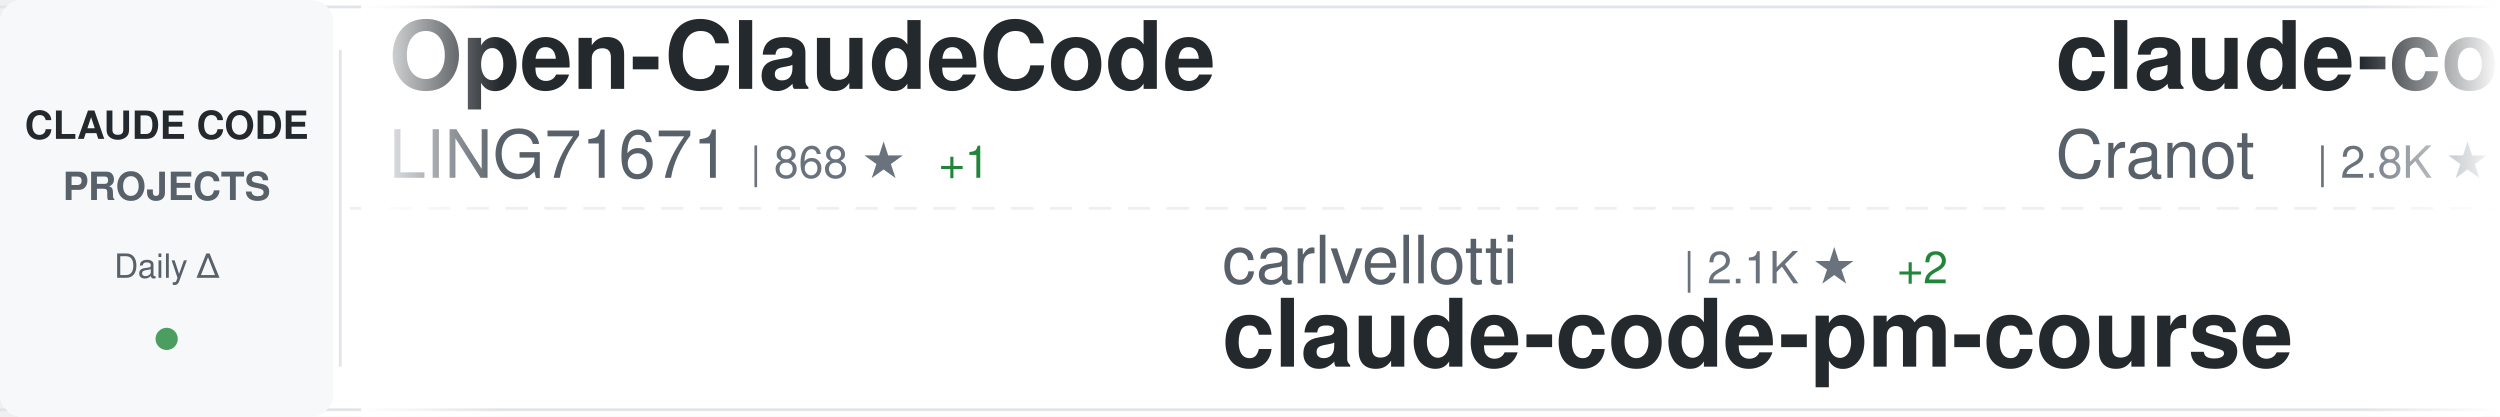
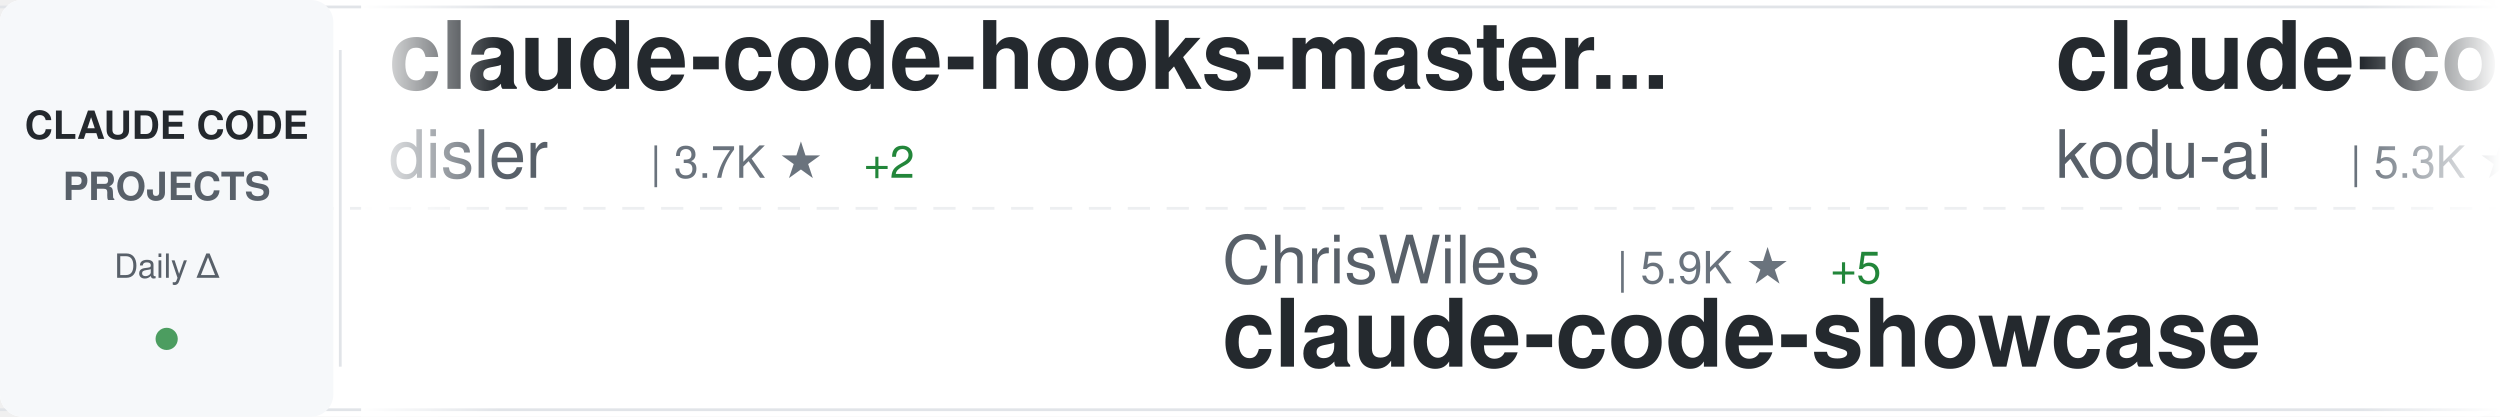
<svg xmlns="http://www.w3.org/2000/svg" width="900" height="150">
  <defs>
    <linearGradient id="awesomeLeftFade" x1="0%" y1="0%" x2="100%" y2="0%">
      <stop offset="0%" style="stop-color:#ffffff;stop-opacity:1" />
      <stop offset="100%" style="stop-color:#ffffff;stop-opacity:0" />
    </linearGradient>
    <linearGradient id="awesomeRightFade" x1="0%" y1="0%" x2="100%" y2="0%">
      <stop offset="0%" style="stop-color:#ffffff;stop-opacity:0" />
      <stop offset="100%" style="stop-color:#ffffff;stop-opacity:1" />
    </linearGradient>
  </defs>
  <rect width="900" height="150" fill="#ffffff" rx="8" />
  <rect x="0" y="2" width="900" height="1" fill="#e1e4e8" />
  <rect x="0" y="147" width="900" height="1" fill="#e1e4e8" />
  <line x1="0" y1="75" x2="900" y2="75" stroke="#e1e4e8" stroke-width="1" stroke-dasharray="8 6" opacity="0.6" />
  <rect x="0" y="0" width="120" height="150" fill="#f6f8fa" rx="8" />
  <text x="60" y="50" font-family="-apple-system, BlinkMacSystemFont, 'Segoe UI', Helvetica, Arial, sans-serif" font-size="14" font-weight="600" fill="#24292e" text-anchor="middle">CLAUDE CODE</text>
  <text x="60" y="72" font-family="-apple-system, BlinkMacSystemFont, 'Segoe UI', Helvetica, Arial, sans-serif" font-size="14" font-weight="600" fill="#586069" text-anchor="middle">PROJECTS</text>
  <text x="60" y="100" font-family="-apple-system, BlinkMacSystemFont, 'Segoe UI', Helvetica, Arial, sans-serif" font-size="12" font-weight="500" fill="#586069" text-anchor="middle">Daily Δ</text>
  <circle cx="60" cy="122" r="4" fill="#22863a" opacity="0.8" />
  <rect x="122" y="18" width="1" height="114" fill="#e1e4e8" />
  <clipPath id="awesomeTickerClip">
    <rect x="130" y="0" width="770" height="150" />
  </clipPath>
  <g clip-path="url(#awesomeTickerClip)">
    <g id="awesomeTickerItems">
      <animateTransform attributeName="transform" attributeType="XML" type="translate" from="0 0" to="-3000 0" dur="54s" repeatCount="indefinite" />
      <g transform="translate(0, 0)">
-         <text x="140" y="32" font-family="-apple-system, BlinkMacSystemFont, 'Segoe UI', Helvetica, Arial, sans-serif" font-size="34" font-weight="600" fill="#24292e">Open-ClaudeCode</text>
-         <text x="140" y="64" font-family="-apple-system, BlinkMacSystemFont, 'Segoe UI', Helvetica, Arial, sans-serif" font-size="24" font-weight="400" fill="#586069">LING71671</text>
-         <text x="270" y="64" font-family="-apple-system, BlinkMacSystemFont, 'Segoe UI', Helvetica, Arial, sans-serif" font-size="16" font-weight="500" fill="#6a737d">| 868 ★</text>
-         <text x="338" y="64" font-family="-apple-system, BlinkMacSystemFont, 'Segoe UI', Helvetica, Arial, sans-serif" font-size="16" font-weight="500" fill="#22863a"> +1</text>
+         <text x="140" y="32" font-family="-apple-system, BlinkMacSystemFont, 'Segoe UI', Helvetica, Arial, sans-serif" font-size="34" font-weight="600" fill="#24292e">claude-code-hooks-master...</text>
+         <text x="140" y="64" font-family="-apple-system, BlinkMacSystemFont, 'Segoe UI', Helvetica, Arial, sans-serif" font-size="24" font-weight="400" fill="#586069">disler</text>
+         <text x="234" y="64" font-family="-apple-system, BlinkMacSystemFont, 'Segoe UI', Helvetica, Arial, sans-serif" font-size="16" font-weight="500" fill="#6a737d">| 3.7K ★</text>
+         <text x="311" y="64" font-family="-apple-system, BlinkMacSystemFont, 'Segoe UI', Helvetica, Arial, sans-serif" font-size="16" font-weight="500" fill="#22863a"> +2</text>
      </g>
      <g transform="translate(300, 0)">
-         <text x="140" y="102" font-family="-apple-system, BlinkMacSystemFont, 'Segoe UI', Helvetica, Arial, sans-serif" font-size="24" font-weight="400" fill="#586069">carlvellotti</text>
-         <text x="306" y="102" font-family="-apple-system, BlinkMacSystemFont, 'Segoe UI', Helvetica, Arial, sans-serif" font-size="16" font-weight="500" fill="#6a737d">| 2.1K ★</text>
-         <text x="383" y="102" font-family="-apple-system, BlinkMacSystemFont, 'Segoe UI', Helvetica, Arial, sans-serif" font-size="16" font-weight="500" fill="#22863a"> +2</text>
-         <text x="140" y="132" font-family="-apple-system, BlinkMacSystemFont, 'Segoe UI', Helvetica, Arial, sans-serif" font-size="34" font-weight="600" fill="#24292e">claude-code-pm-course</text>
+         <text x="140" y="102" font-family="-apple-system, BlinkMacSystemFont, 'Segoe UI', Helvetica, Arial, sans-serif" font-size="24" font-weight="400" fill="#586069">ChrisWiles</text>
+         <text x="282" y="102" font-family="-apple-system, BlinkMacSystemFont, 'Segoe UI', Helvetica, Arial, sans-serif" font-size="16" font-weight="500" fill="#6a737d">| 5.9K ★</text>
+         <text x="359" y="102" font-family="-apple-system, BlinkMacSystemFont, 'Segoe UI', Helvetica, Arial, sans-serif" font-size="16" font-weight="500" fill="#22863a"> +5</text>
+         <text x="140" y="132" font-family="-apple-system, BlinkMacSystemFont, 'Segoe UI', Helvetica, Arial, sans-serif" font-size="34" font-weight="600" fill="#24292e">claude-code-showcase</text>
      </g>
      <g transform="translate(600, 0)">
-         <text x="140" y="32" font-family="-apple-system, BlinkMacSystemFont, 'Segoe UI', Helvetica, Arial, sans-serif" font-size="34" font-weight="600" fill="#24292e">claude-code-guide</text>
-         <text x="140" y="64" font-family="-apple-system, BlinkMacSystemFont, 'Segoe UI', Helvetica, Arial, sans-serif" font-size="24" font-weight="400" fill="#586069">Cranot</text>
-         <text x="234" y="64" font-family="-apple-system, BlinkMacSystemFont, 'Segoe UI', Helvetica, Arial, sans-serif" font-size="16" font-weight="500" fill="#6a737d">| 2.8K ★</text>
-         <text x="311" y="64" font-family="-apple-system, BlinkMacSystemFont, 'Segoe UI', Helvetica, Arial, sans-serif" font-size="16" font-weight="500" fill="#22863a"> +1</text>
+         <text x="140" y="32" font-family="-apple-system, BlinkMacSystemFont, 'Segoe UI', Helvetica, Arial, sans-serif" font-size="34" font-weight="600" fill="#24292e">claude-coder</text>
+         <text x="140" y="64" font-family="-apple-system, BlinkMacSystemFont, 'Segoe UI', Helvetica, Arial, sans-serif" font-size="24" font-weight="400" fill="#586069">kodu-ai</text>
+         <text x="246" y="64" font-family="-apple-system, BlinkMacSystemFont, 'Segoe UI', Helvetica, Arial, sans-serif" font-size="16" font-weight="500" fill="#6a737d">| 5.3K ★</text>
      </g>
      <g transform="translate(900, 0)">
-         <text x="140" y="102" font-family="-apple-system, BlinkMacSystemFont, 'Segoe UI', Helvetica, Arial, sans-serif" font-size="24" font-weight="400" fill="#586069">zstmfhy</text>
-         <text x="246" y="102" font-family="-apple-system, BlinkMacSystemFont, 'Segoe UI', Helvetica, Arial, sans-serif" font-size="16" font-weight="500" fill="#6a737d">| 190 ★</text>
-         <text x="140" y="132" font-family="-apple-system, BlinkMacSystemFont, 'Segoe UI', Helvetica, Arial, sans-serif" font-size="34" font-weight="600" fill="#24292e">Claude-code</text>
+         <text x="140" y="102" font-family="-apple-system, BlinkMacSystemFont, 'Segoe UI', Helvetica, Arial, sans-serif" font-size="24" font-weight="400" fill="#586069">rohitg00</text>
+         <text x="258" y="102" font-family="-apple-system, BlinkMacSystemFont, 'Segoe UI', Helvetica, Arial, sans-serif" font-size="16" font-weight="500" fill="#6a737d">| 1.9K ★</text>
+         <text x="335" y="102" font-family="-apple-system, BlinkMacSystemFont, 'Segoe UI', Helvetica, Arial, sans-serif" font-size="16" font-weight="500" fill="#22863a"> +10</text>
+         <text x="140" y="132" font-family="-apple-system, BlinkMacSystemFont, 'Segoe UI', Helvetica, Arial, sans-serif" font-size="34" font-weight="600" fill="#24292e">awesome-claude-code-tool...</text>
      </g>
      <g transform="translate(1200, 0)">
-         <text x="140" y="32" font-family="-apple-system, BlinkMacSystemFont, 'Segoe UI', Helvetica, Arial, sans-serif" font-size="34" font-weight="600" fill="#24292e">Claude-Code</text>
-         <text x="140" y="64" font-family="-apple-system, BlinkMacSystemFont, 'Segoe UI', Helvetica, Arial, sans-serif" font-size="24" font-weight="400" fill="#586069">KPR111</text>
-         <text x="234" y="64" font-family="-apple-system, BlinkMacSystemFont, 'Segoe UI', Helvetica, Arial, sans-serif" font-size="16" font-weight="500" fill="#6a737d">| 18 ★</text>
+         <text x="140" y="32" font-family="-apple-system, BlinkMacSystemFont, 'Segoe UI', Helvetica, Arial, sans-serif" font-size="34" font-weight="600" fill="#24292e">sc-claude-code-files</text>
+         <text x="140" y="64" font-family="-apple-system, BlinkMacSystemFont, 'Segoe UI', Helvetica, Arial, sans-serif" font-size="24" font-weight="400" fill="#586069">https-deeplearning-ai</text>
+         <text x="414" y="64" font-family="-apple-system, BlinkMacSystemFont, 'Segoe UI', Helvetica, Arial, sans-serif" font-size="16" font-weight="500" fill="#6a737d">| 521 ★</text>
+         <text x="482" y="64" font-family="-apple-system, BlinkMacSystemFont, 'Segoe UI', Helvetica, Arial, sans-serif" font-size="16" font-weight="500" fill="#22863a"> +1</text>
      </g>
      <g transform="translate(1500, 0)">
-         <text x="140" y="102" font-family="-apple-system, BlinkMacSystemFont, 'Segoe UI', Helvetica, Arial, sans-serif" font-size="24" font-weight="400" fill="#586069">VoltAgent</text>
-         <text x="270" y="102" font-family="-apple-system, BlinkMacSystemFont, 'Segoe UI', Helvetica, Arial, sans-serif" font-size="16" font-weight="500" fill="#6a737d">| 20.8K ★</text>
-         <text x="356" y="102" font-family="-apple-system, BlinkMacSystemFont, 'Segoe UI', Helvetica, Arial, sans-serif" font-size="16" font-weight="500" fill="#22863a"> +91</text>
-         <text x="140" y="132" font-family="-apple-system, BlinkMacSystemFont, 'Segoe UI', Helvetica, Arial, sans-serif" font-size="34" font-weight="600" fill="#24292e">awesome-claude-code-suba...</text>
+         <text x="140" y="102" font-family="-apple-system, BlinkMacSystemFont, 'Segoe UI', Helvetica, Arial, sans-serif" font-size="24" font-weight="400" fill="#586069">LING71671</text>
+         <text x="270" y="102" font-family="-apple-system, BlinkMacSystemFont, 'Segoe UI', Helvetica, Arial, sans-serif" font-size="16" font-weight="500" fill="#6a737d">| 868 ★</text>
+         <text x="338" y="102" font-family="-apple-system, BlinkMacSystemFont, 'Segoe UI', Helvetica, Arial, sans-serif" font-size="16" font-weight="500" fill="#22863a"> +1</text>
+         <text x="140" y="132" font-family="-apple-system, BlinkMacSystemFont, 'Segoe UI', Helvetica, Arial, sans-serif" font-size="34" font-weight="600" fill="#24292e">Open-ClaudeCode</text>
      </g>
      <g transform="translate(1800, 0)">
-         <text x="140" y="32" font-family="-apple-system, BlinkMacSystemFont, 'Segoe UI', Helvetica, Arial, sans-serif" font-size="34" font-weight="600" fill="#24292e">claude-code-local</text>
-         <text x="140" y="64" font-family="-apple-system, BlinkMacSystemFont, 'Segoe UI', Helvetica, Arial, sans-serif" font-size="24" font-weight="400" fill="#586069">nicedreamzapp</text>
-         <text x="318" y="64" font-family="-apple-system, BlinkMacSystemFont, 'Segoe UI', Helvetica, Arial, sans-serif" font-size="16" font-weight="500" fill="#6a737d">| 2.7K ★</text>
-         <text x="395" y="64" font-family="-apple-system, BlinkMacSystemFont, 'Segoe UI', Helvetica, Arial, sans-serif" font-size="16" font-weight="500" fill="#22863a"> +3</text>
+         <text x="140" y="32" font-family="-apple-system, BlinkMacSystemFont, 'Segoe UI', Helvetica, Arial, sans-serif" font-size="34" font-weight="600" fill="#24292e">Claude-Code</text>
+         <text x="140" y="64" font-family="-apple-system, BlinkMacSystemFont, 'Segoe UI', Helvetica, Arial, sans-serif" font-size="24" font-weight="400" fill="#586069">pengchengneo</text>
+         <text x="306" y="64" font-family="-apple-system, BlinkMacSystemFont, 'Segoe UI', Helvetica, Arial, sans-serif" font-size="16" font-weight="500" fill="#6a737d">| 1.4K ★</text>
+         <text x="383" y="64" font-family="-apple-system, BlinkMacSystemFont, 'Segoe UI', Helvetica, Arial, sans-serif" font-size="16" font-weight="500" fill="#22863a"> +2</text>
      </g>
      <g transform="translate(2100, 0)">
-         <text x="140" y="102" font-family="-apple-system, BlinkMacSystemFont, 'Segoe UI', Helvetica, Arial, sans-serif" font-size="24" font-weight="400" fill="#586069">disler</text>
-         <text x="234" y="102" font-family="-apple-system, BlinkMacSystemFont, 'Segoe UI', Helvetica, Arial, sans-serif" font-size="16" font-weight="500" fill="#6a737d">| 1.3K ★</text>
-         <text x="311" y="102" font-family="-apple-system, BlinkMacSystemFont, 'Segoe UI', Helvetica, Arial, sans-serif" font-size="16" font-weight="500" fill="#22863a"> +14</text>
-         <text x="140" y="132" font-family="-apple-system, BlinkMacSystemFont, 'Segoe UI', Helvetica, Arial, sans-serif" font-size="34" font-weight="600" fill="#24292e">pi-vs-claude-code</text>
+         <text x="140" y="102" font-family="-apple-system, BlinkMacSystemFont, 'Segoe UI', Helvetica, Arial, sans-serif" font-size="24" font-weight="400" fill="#586069">alirezarezvani</text>
+         <text x="330" y="102" font-family="-apple-system, BlinkMacSystemFont, 'Segoe UI', Helvetica, Arial, sans-serif" font-size="16" font-weight="500" fill="#6a737d">| 16.5K ★</text>
+         <text x="416" y="102" font-family="-apple-system, BlinkMacSystemFont, 'Segoe UI', Helvetica, Arial, sans-serif" font-size="16" font-weight="500" fill="#22863a"> +96</text>
+         <text x="140" y="132" font-family="-apple-system, BlinkMacSystemFont, 'Segoe UI', Helvetica, Arial, sans-serif" font-size="34" font-weight="600" fill="#24292e">claude-skills</text>
      </g>
      <g transform="translate(2400, 0)">
-         <text x="140" y="32" font-family="-apple-system, BlinkMacSystemFont, 'Segoe UI', Helvetica, Arial, sans-serif" font-size="34" font-weight="600" fill="#24292e">Claude-Code-Usage-Monito...</text>
-         <text x="140" y="64" font-family="-apple-system, BlinkMacSystemFont, 'Segoe UI', Helvetica, Arial, sans-serif" font-size="24" font-weight="400" fill="#586069">Maciek-roboblog</text>
-         <text x="342" y="64" font-family="-apple-system, BlinkMacSystemFont, 'Segoe UI', Helvetica, Arial, sans-serif" font-size="16" font-weight="500" fill="#6a737d">| 8.1K ★</text>
-         <text x="419" y="64" font-family="-apple-system, BlinkMacSystemFont, 'Segoe UI', Helvetica, Arial, sans-serif" font-size="16" font-weight="500" fill="#22863a"> +4</text>
+         <text x="140" y="32" font-family="-apple-system, BlinkMacSystemFont, 'Segoe UI', Helvetica, Arial, sans-serif" font-size="34" font-weight="600" fill="#24292e">claude-code-best-practic...</text>
+         <text x="140" y="64" font-family="-apple-system, BlinkMacSystemFont, 'Segoe UI', Helvetica, Arial, sans-serif" font-size="24" font-weight="400" fill="#586069">shanraisshan</text>
+         <text x="306" y="64" font-family="-apple-system, BlinkMacSystemFont, 'Segoe UI', Helvetica, Arial, sans-serif" font-size="16" font-weight="500" fill="#6a737d">| 55.4K ★</text>
+         <text x="392" y="64" font-family="-apple-system, BlinkMacSystemFont, 'Segoe UI', Helvetica, Arial, sans-serif" font-size="16" font-weight="500" fill="#22863a"> +170</text>
      </g>
      <g transform="translate(2700, 0)">
-         <text x="140" y="102" font-family="-apple-system, BlinkMacSystemFont, 'Segoe UI', Helvetica, Arial, sans-serif" font-size="24" font-weight="400" fill="#586069">Yuyz0112</text>
-         <text x="258" y="102" font-family="-apple-system, BlinkMacSystemFont, 'Segoe UI', Helvetica, Arial, sans-serif" font-size="16" font-weight="500" fill="#6a737d">| 2.4K ★</text>
-         <text x="140" y="132" font-family="-apple-system, BlinkMacSystemFont, 'Segoe UI', Helvetica, Arial, sans-serif" font-size="34" font-weight="600" fill="#24292e">claude-code-reverse</text>
+         <text x="140" y="102" font-family="-apple-system, BlinkMacSystemFont, 'Segoe UI', Helvetica, Arial, sans-serif" font-size="24" font-weight="400" fill="#586069">lintsinghua</text>
+         <text x="294" y="102" font-family="-apple-system, BlinkMacSystemFont, 'Segoe UI', Helvetica, Arial, sans-serif" font-size="16" font-weight="500" fill="#6a737d">| 3.5K ★</text>
+         <text x="371" y="102" font-family="-apple-system, BlinkMacSystemFont, 'Segoe UI', Helvetica, Arial, sans-serif" font-size="16" font-weight="500" fill="#22863a"> +23</text>
+         <text x="140" y="132" font-family="-apple-system, BlinkMacSystemFont, 'Segoe UI', Helvetica, Arial, sans-serif" font-size="34" font-weight="600" fill="#24292e">claude-code-book</text>
      </g>
      <g transform="translate(3000, 0)">
-         <text x="140" y="32" font-family="-apple-system, BlinkMacSystemFont, 'Segoe UI', Helvetica, Arial, sans-serif" font-size="34" font-weight="600" fill="#24292e">Open-ClaudeCode</text>
-         <text x="140" y="64" font-family="-apple-system, BlinkMacSystemFont, 'Segoe UI', Helvetica, Arial, sans-serif" font-size="24" font-weight="400" fill="#586069">LING71671</text>
-         <text x="270" y="64" font-family="-apple-system, BlinkMacSystemFont, 'Segoe UI', Helvetica, Arial, sans-serif" font-size="16" font-weight="500" fill="#6a737d">| 868 ★</text>
-         <text x="338" y="64" font-family="-apple-system, BlinkMacSystemFont, 'Segoe UI', Helvetica, Arial, sans-serif" font-size="16" font-weight="500" fill="#22863a"> +1</text>
+         <text x="140" y="32" font-family="-apple-system, BlinkMacSystemFont, 'Segoe UI', Helvetica, Arial, sans-serif" font-size="34" font-weight="600" fill="#24292e">claude-code-hooks-master...</text>
+         <text x="140" y="64" font-family="-apple-system, BlinkMacSystemFont, 'Segoe UI', Helvetica, Arial, sans-serif" font-size="24" font-weight="400" fill="#586069">disler</text>
+         <text x="234" y="64" font-family="-apple-system, BlinkMacSystemFont, 'Segoe UI', Helvetica, Arial, sans-serif" font-size="16" font-weight="500" fill="#6a737d">| 3.7K ★</text>
+         <text x="311" y="64" font-family="-apple-system, BlinkMacSystemFont, 'Segoe UI', Helvetica, Arial, sans-serif" font-size="16" font-weight="500" fill="#22863a"> +2</text>
      </g>
      <g transform="translate(3300, 0)">
-         <text x="140" y="102" font-family="-apple-system, BlinkMacSystemFont, 'Segoe UI', Helvetica, Arial, sans-serif" font-size="24" font-weight="400" fill="#586069">carlvellotti</text>
-         <text x="306" y="102" font-family="-apple-system, BlinkMacSystemFont, 'Segoe UI', Helvetica, Arial, sans-serif" font-size="16" font-weight="500" fill="#6a737d">| 2.1K ★</text>
-         <text x="383" y="102" font-family="-apple-system, BlinkMacSystemFont, 'Segoe UI', Helvetica, Arial, sans-serif" font-size="16" font-weight="500" fill="#22863a"> +2</text>
-         <text x="140" y="132" font-family="-apple-system, BlinkMacSystemFont, 'Segoe UI', Helvetica, Arial, sans-serif" font-size="34" font-weight="600" fill="#24292e">claude-code-pm-course</text>
+         <text x="140" y="102" font-family="-apple-system, BlinkMacSystemFont, 'Segoe UI', Helvetica, Arial, sans-serif" font-size="24" font-weight="400" fill="#586069">ChrisWiles</text>
+         <text x="282" y="102" font-family="-apple-system, BlinkMacSystemFont, 'Segoe UI', Helvetica, Arial, sans-serif" font-size="16" font-weight="500" fill="#6a737d">| 5.9K ★</text>
+         <text x="359" y="102" font-family="-apple-system, BlinkMacSystemFont, 'Segoe UI', Helvetica, Arial, sans-serif" font-size="16" font-weight="500" fill="#22863a"> +5</text>
+         <text x="140" y="132" font-family="-apple-system, BlinkMacSystemFont, 'Segoe UI', Helvetica, Arial, sans-serif" font-size="34" font-weight="600" fill="#24292e">claude-code-showcase</text>
      </g>
      <g transform="translate(3600, 0)">
-         <text x="140" y="32" font-family="-apple-system, BlinkMacSystemFont, 'Segoe UI', Helvetica, Arial, sans-serif" font-size="34" font-weight="600" fill="#24292e">claude-code-guide</text>
-         <text x="140" y="64" font-family="-apple-system, BlinkMacSystemFont, 'Segoe UI', Helvetica, Arial, sans-serif" font-size="24" font-weight="400" fill="#586069">Cranot</text>
-         <text x="234" y="64" font-family="-apple-system, BlinkMacSystemFont, 'Segoe UI', Helvetica, Arial, sans-serif" font-size="16" font-weight="500" fill="#6a737d">| 2.8K ★</text>
-         <text x="311" y="64" font-family="-apple-system, BlinkMacSystemFont, 'Segoe UI', Helvetica, Arial, sans-serif" font-size="16" font-weight="500" fill="#22863a"> +1</text>
+         <text x="140" y="32" font-family="-apple-system, BlinkMacSystemFont, 'Segoe UI', Helvetica, Arial, sans-serif" font-size="34" font-weight="600" fill="#24292e">claude-coder</text>
+         <text x="140" y="64" font-family="-apple-system, BlinkMacSystemFont, 'Segoe UI', Helvetica, Arial, sans-serif" font-size="24" font-weight="400" fill="#586069">kodu-ai</text>
+         <text x="246" y="64" font-family="-apple-system, BlinkMacSystemFont, 'Segoe UI', Helvetica, Arial, sans-serif" font-size="16" font-weight="500" fill="#6a737d">| 5.3K ★</text>
      </g>
      <g transform="translate(3900, 0)">
-         <text x="140" y="102" font-family="-apple-system, BlinkMacSystemFont, 'Segoe UI', Helvetica, Arial, sans-serif" font-size="24" font-weight="400" fill="#586069">zstmfhy</text>
-         <text x="246" y="102" font-family="-apple-system, BlinkMacSystemFont, 'Segoe UI', Helvetica, Arial, sans-serif" font-size="16" font-weight="500" fill="#6a737d">| 190 ★</text>
-         <text x="140" y="132" font-family="-apple-system, BlinkMacSystemFont, 'Segoe UI', Helvetica, Arial, sans-serif" font-size="34" font-weight="600" fill="#24292e">Claude-code</text>
+         <text x="140" y="102" font-family="-apple-system, BlinkMacSystemFont, 'Segoe UI', Helvetica, Arial, sans-serif" font-size="24" font-weight="400" fill="#586069">rohitg00</text>
+         <text x="258" y="102" font-family="-apple-system, BlinkMacSystemFont, 'Segoe UI', Helvetica, Arial, sans-serif" font-size="16" font-weight="500" fill="#6a737d">| 1.9K ★</text>
+         <text x="335" y="102" font-family="-apple-system, BlinkMacSystemFont, 'Segoe UI', Helvetica, Arial, sans-serif" font-size="16" font-weight="500" fill="#22863a"> +10</text>
+         <text x="140" y="132" font-family="-apple-system, BlinkMacSystemFont, 'Segoe UI', Helvetica, Arial, sans-serif" font-size="34" font-weight="600" fill="#24292e">awesome-claude-code-tool...</text>
      </g>
    </g>
  </g>
  <rect x="130" y="0" width="50" height="150" fill="url(#awesomeLeftFade)" />
  <rect x="850" y="0" width="50" height="150" fill="url(#awesomeRightFade)" />
</svg>
